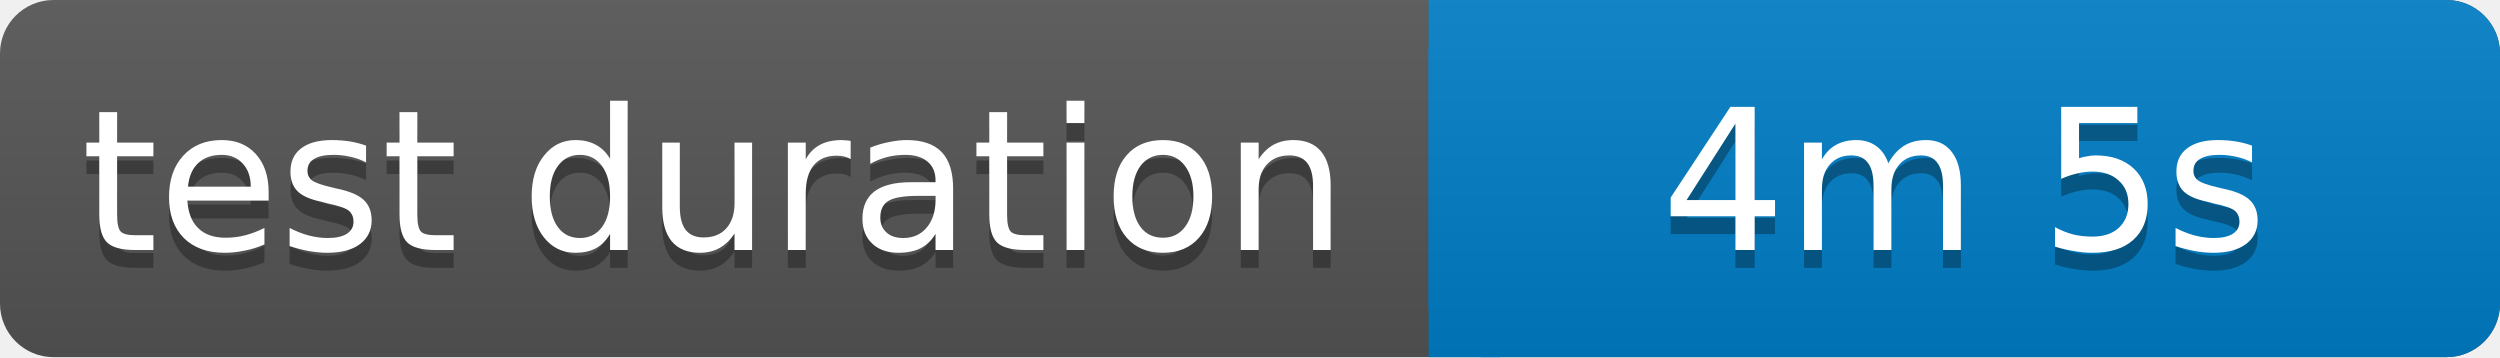
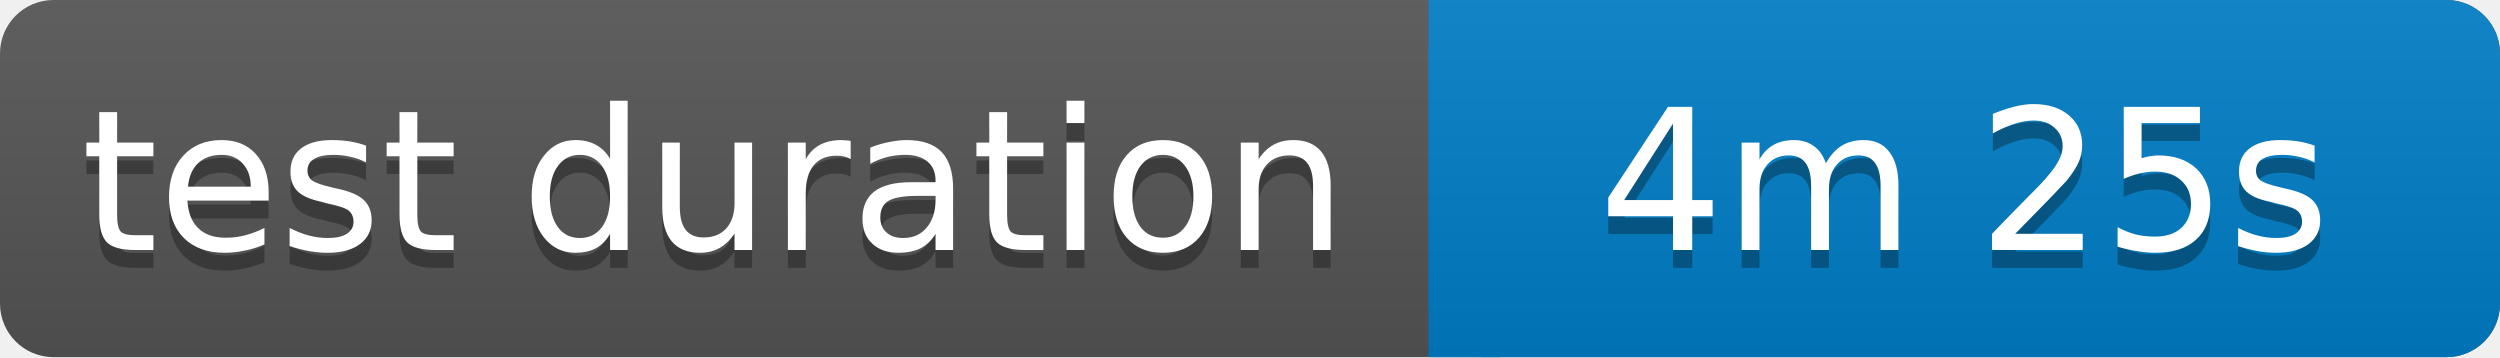
<svg xmlns="http://www.w3.org/2000/svg" width="140" height="20">
  <linearGradient id="b" x2="0" y2="100%">
    <stop offset="0" stop-color="#bbb" stop-opacity=".1" />
    <stop offset="1" stop-opacity=".1" />
  </linearGradient>
  <rect rx="3" width="140" height="20" fill="#555" />
  <rect rx="3" x="80" width="60" height="20" fill="#007ec6" />
  <path fill="#007ec6" d="M80 0h4v20h-4z" />
  <rect rx="3" width="140" height="20" fill="url(#b)" />
  <g fill="#fff" text-anchor="middle" font-family="Verdana,Geneva,DejaVu Sans,sans-serif" font-size="11">
    <text x="40" y="15" fill="#010101" fill-opacity=".3">test duration</text>
    <text x="40" y="14">test duration</text>
-     <text x="110" y="15" fill="#010101" fill-opacity=".3">4m 5s</text>
-     <text x="110" y="14">4m 5s</text>
+     <text x="110" y="15" fill="#010101" fill-opacity=".3">4m 25s</text>
+     <text x="110" y="14">4m 25s</text>
  </g>
</svg>
